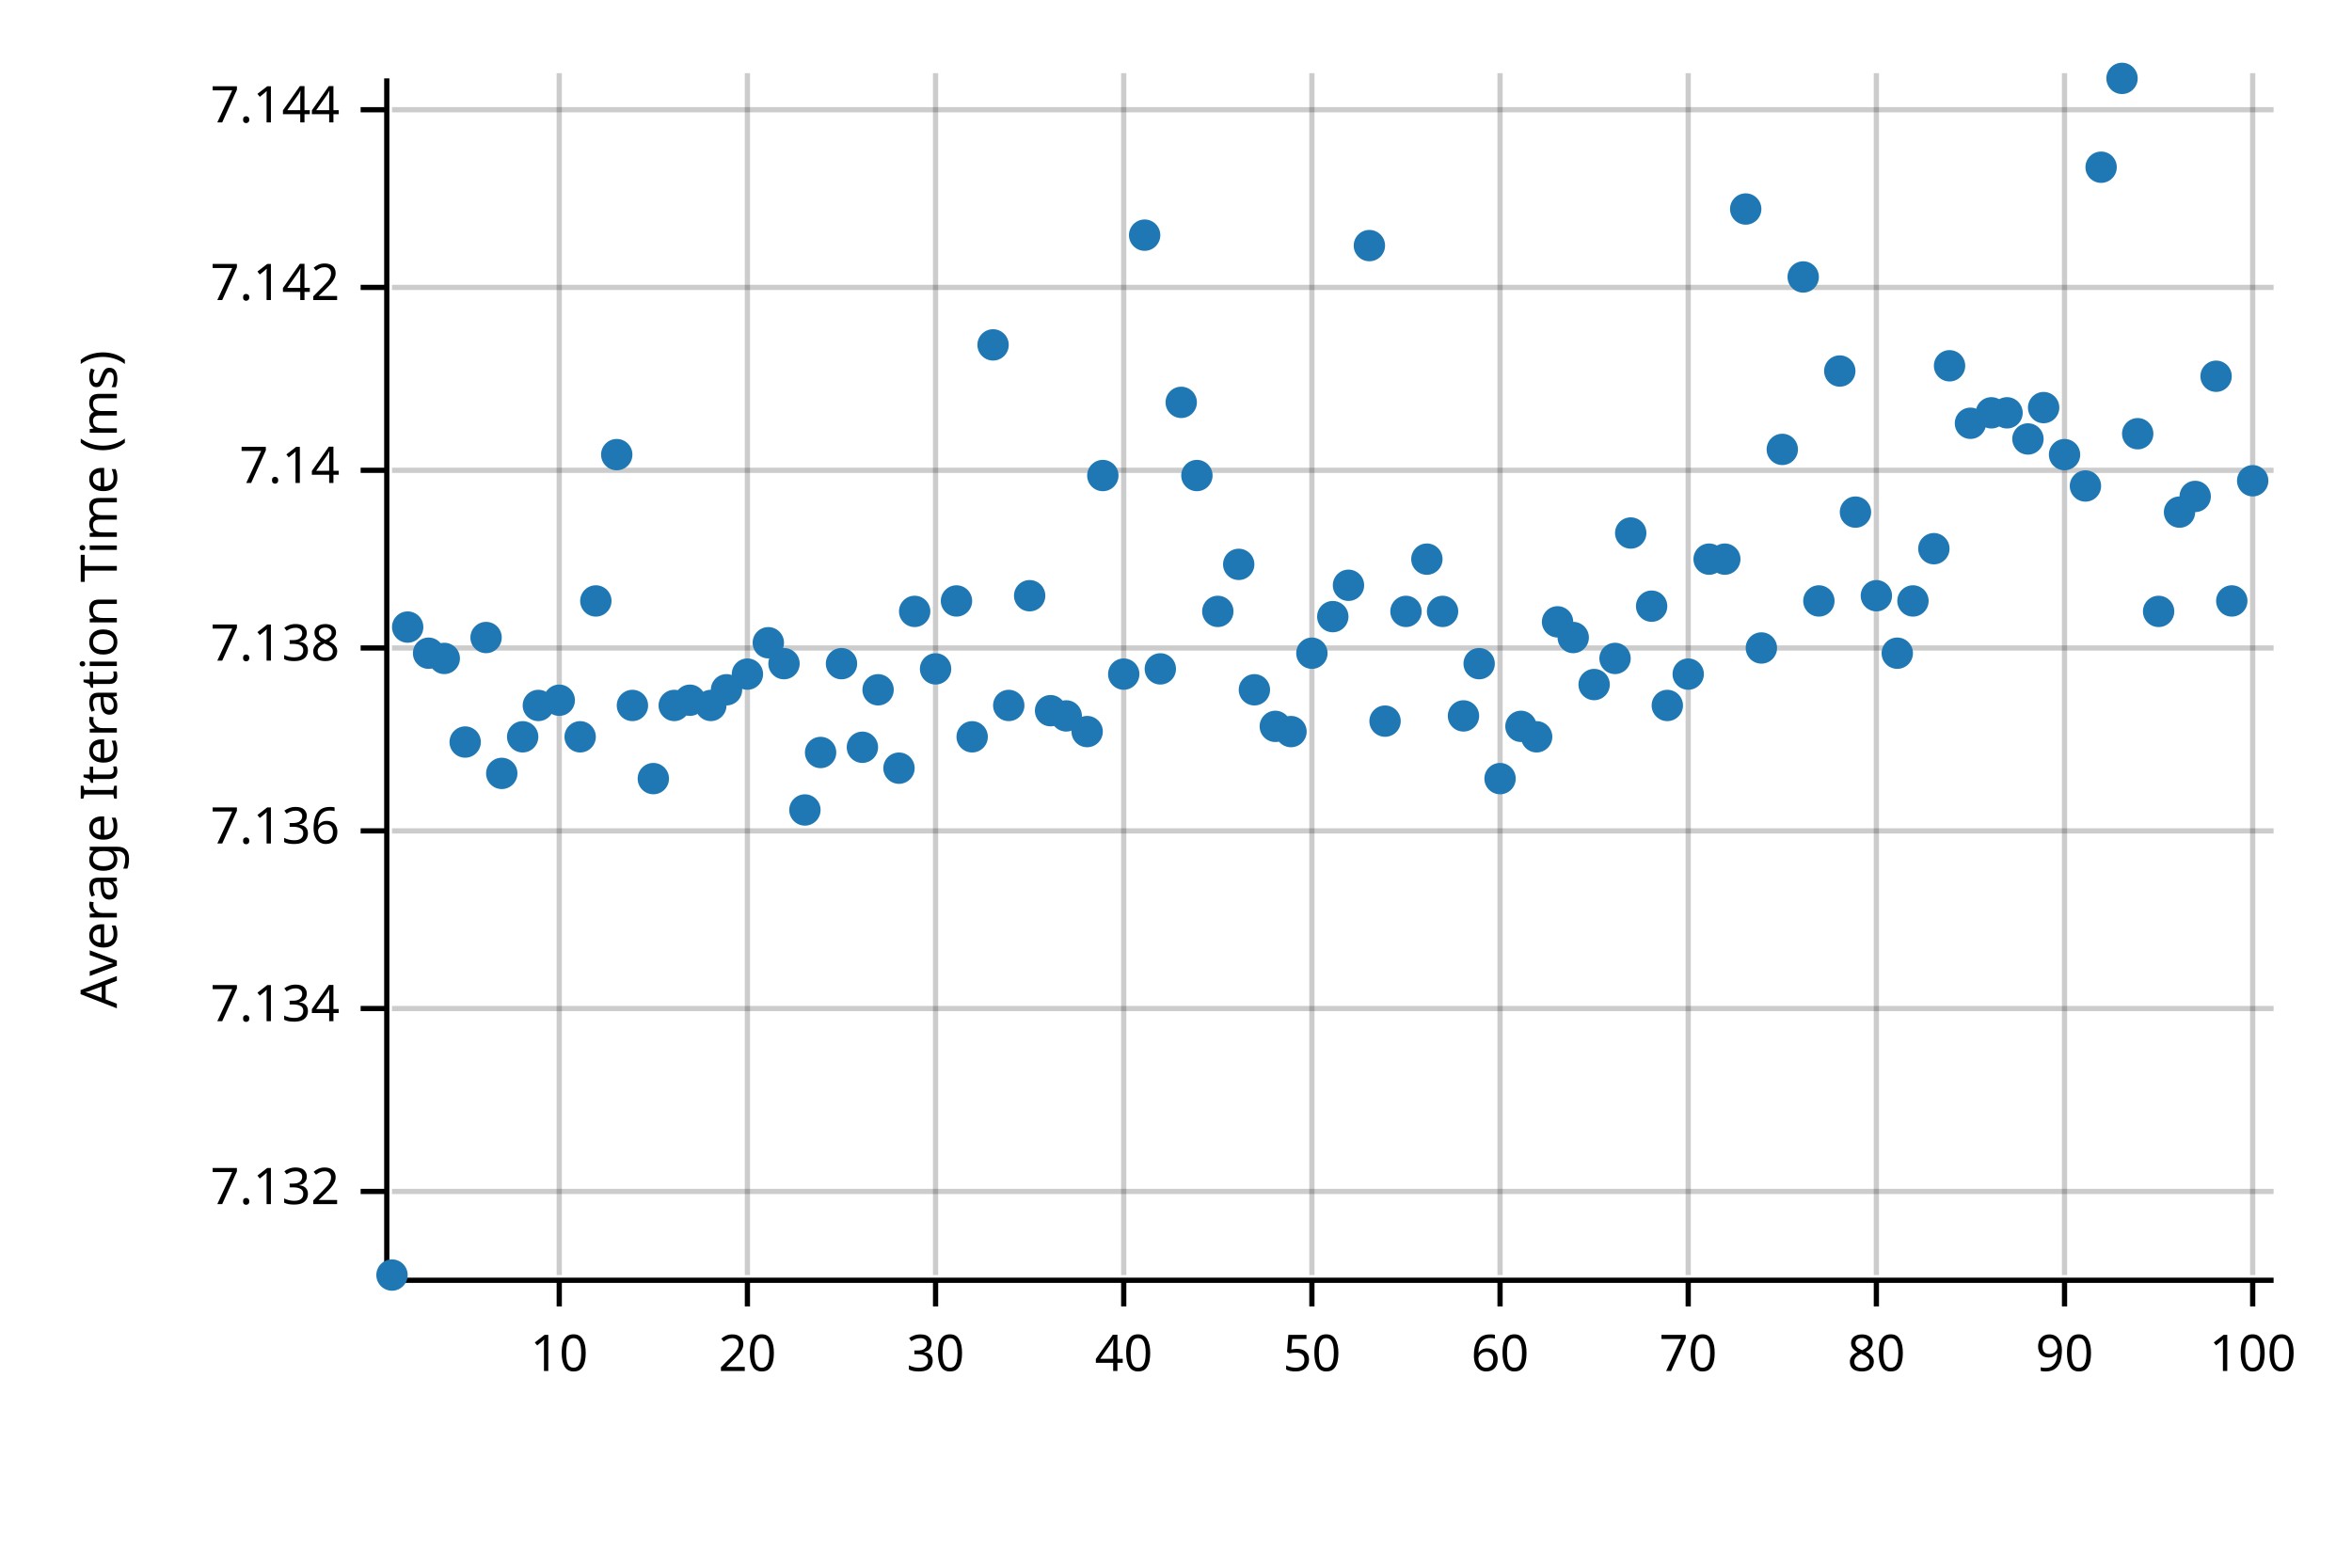
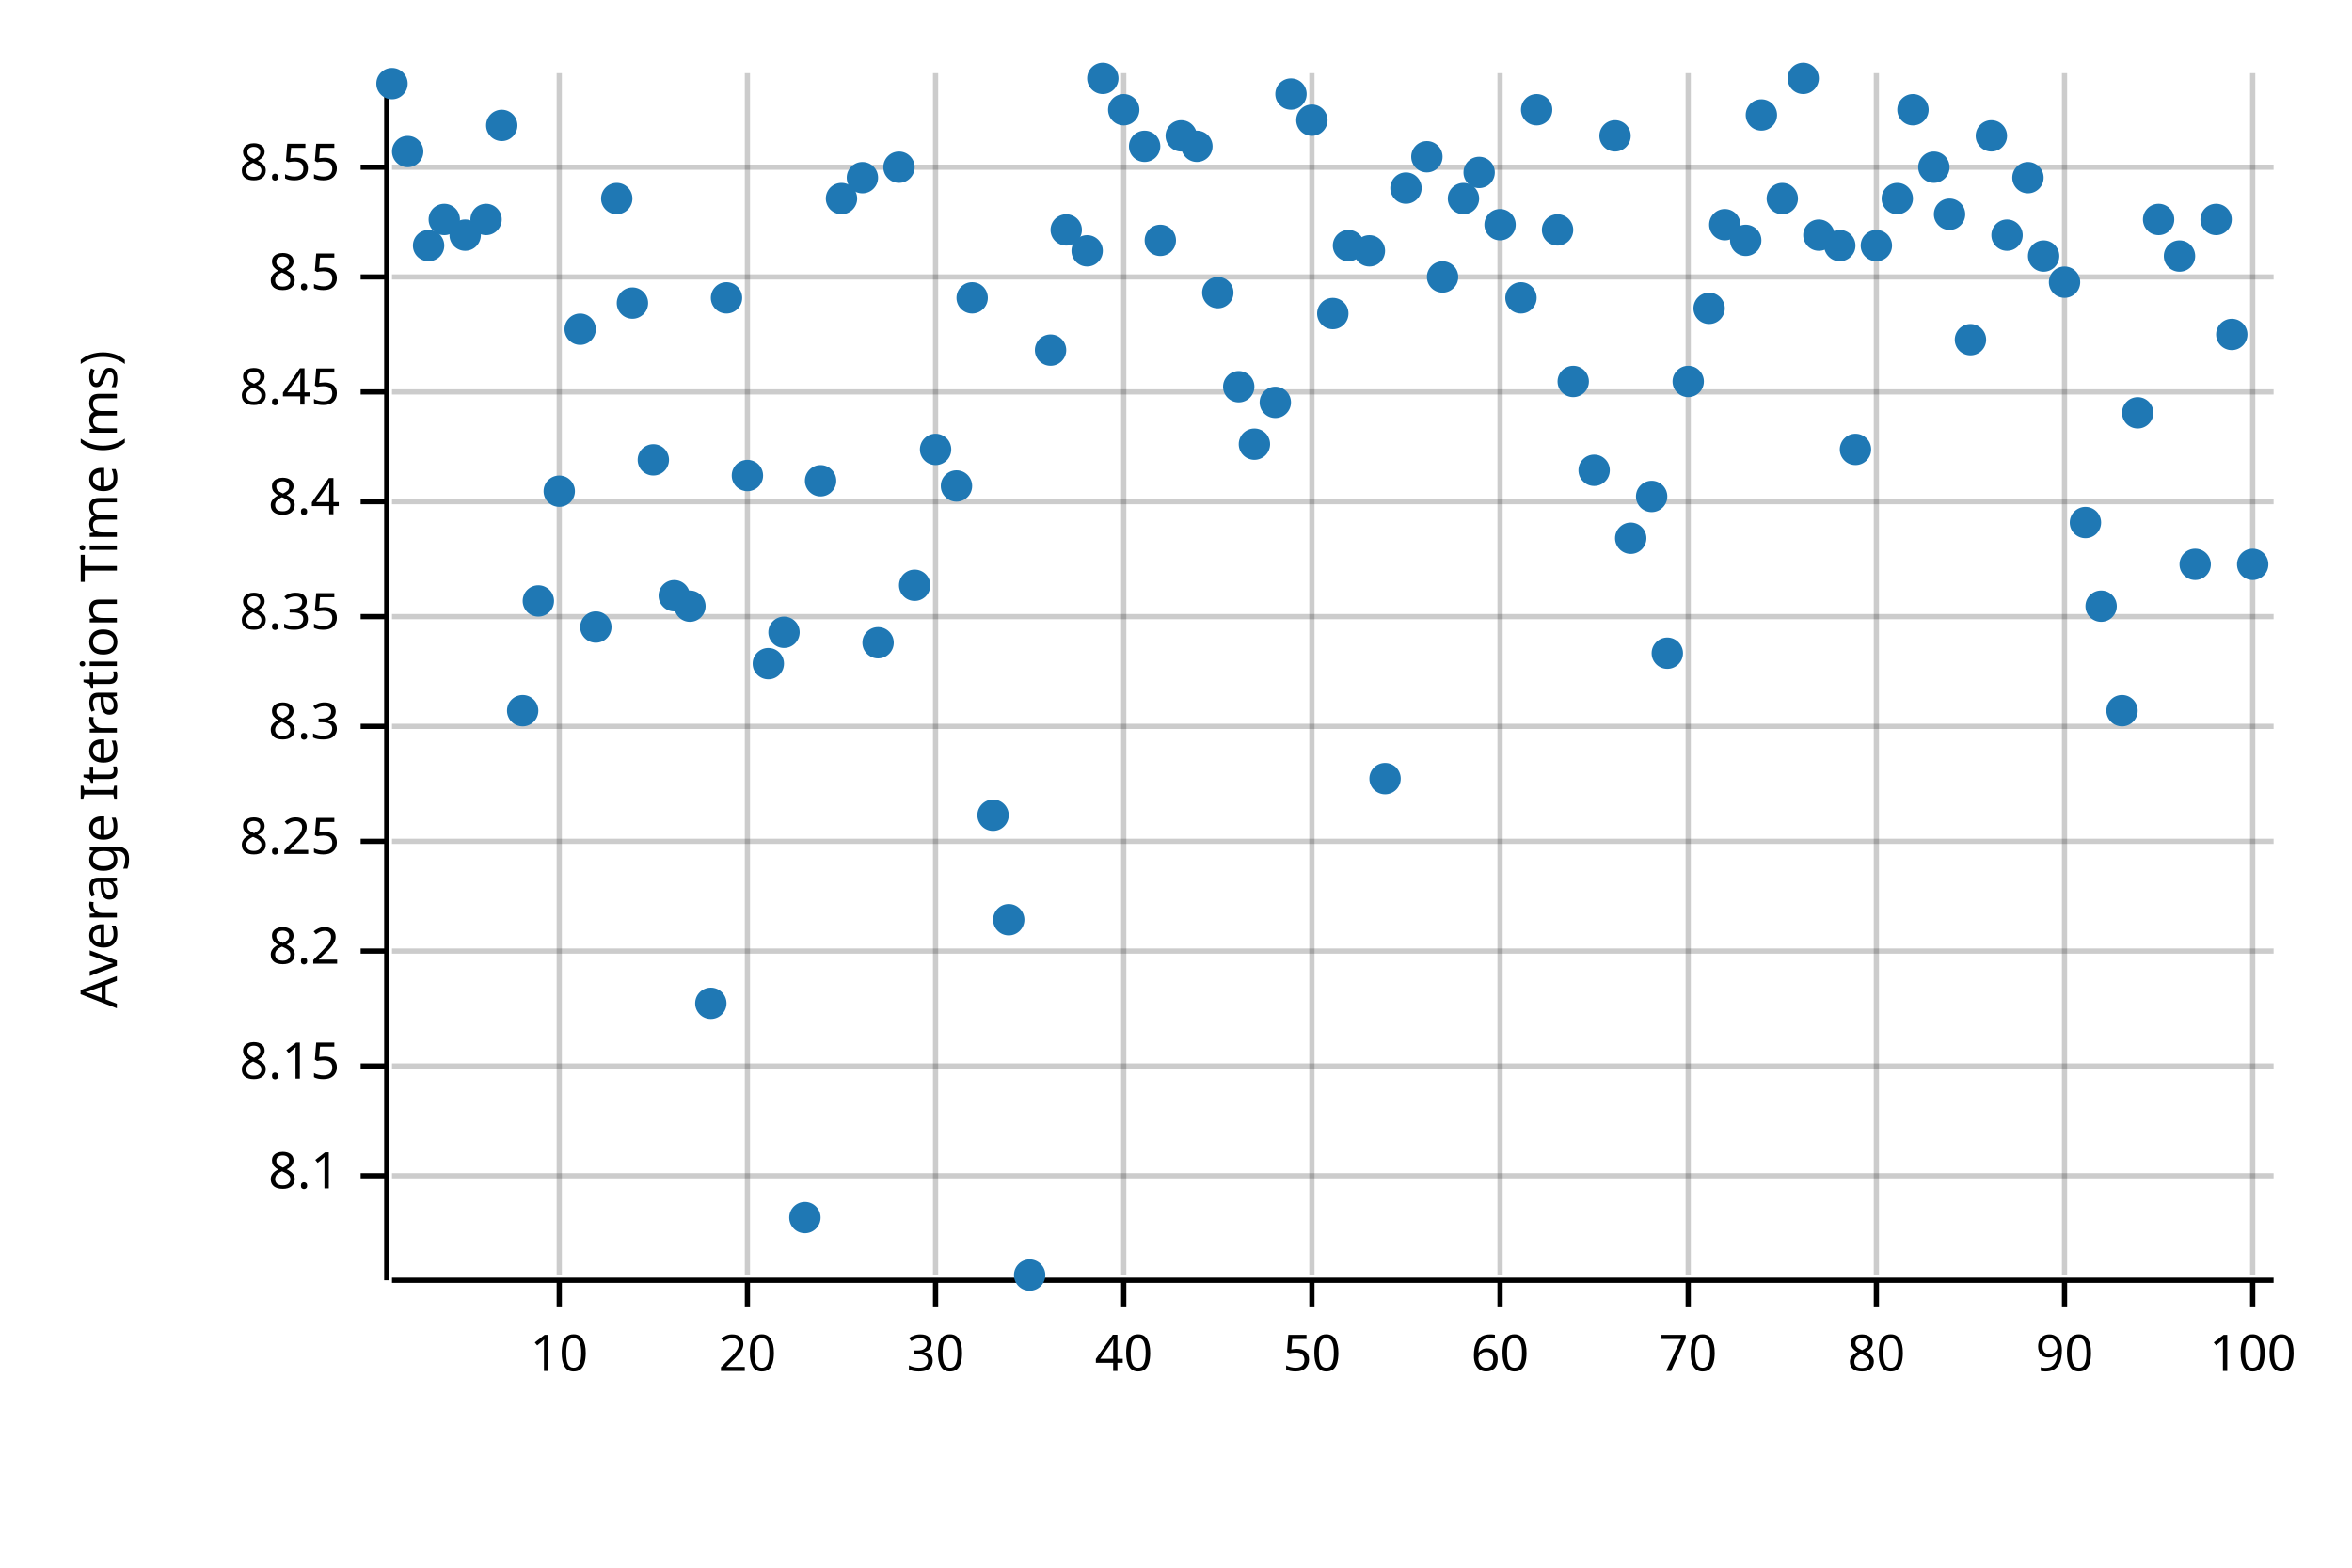
<svg xmlns="http://www.w3.org/2000/svg" width="450" height="300" viewBox="0 0 450 300">
  <text x="15" y="130" dy="0.76em" text-anchor="middle" font-family="sans-serif" font-size="9.677" opacity="1" fill="#000000" transform="rotate(270, 15, 130)">
Average Iteration Time (ms)
</text>
  <line opacity="0.2" stroke="#000000" stroke-width="1" x1="107" y1="244" x2="107" y2="14" />
  <line opacity="0.2" stroke="#000000" stroke-width="1" x1="143" y1="244" x2="143" y2="14" />
  <line opacity="0.2" stroke="#000000" stroke-width="1" x1="179" y1="244" x2="179" y2="14" />
  <line opacity="0.2" stroke="#000000" stroke-width="1" x1="215" y1="244" x2="215" y2="14" />
  <line opacity="0.2" stroke="#000000" stroke-width="1" x1="251" y1="244" x2="251" y2="14" />
  <line opacity="0.2" stroke="#000000" stroke-width="1" x1="287" y1="244" x2="287" y2="14" />
  <line opacity="0.2" stroke="#000000" stroke-width="1" x1="323" y1="244" x2="323" y2="14" />
  <line opacity="0.2" stroke="#000000" stroke-width="1" x1="359" y1="244" x2="359" y2="14" />
  <line opacity="0.2" stroke="#000000" stroke-width="1" x1="395" y1="244" x2="395" y2="14" />
  <line opacity="0.2" stroke="#000000" stroke-width="1" x1="431" y1="244" x2="431" y2="14" />
-   <line opacity="0.2" stroke="#000000" stroke-width="1" x1="75" y1="228" x2="435" y2="228" />
-   <line opacity="0.2" stroke="#000000" stroke-width="1" x1="75" y1="193" x2="435" y2="193" />
-   <line opacity="0.2" stroke="#000000" stroke-width="1" x1="75" y1="159" x2="435" y2="159" />
-   <line opacity="0.2" stroke="#000000" stroke-width="1" x1="75" y1="124" x2="435" y2="124" />
-   <line opacity="0.2" stroke="#000000" stroke-width="1" x1="75" y1="90" x2="435" y2="90" />
-   <line opacity="0.2" stroke="#000000" stroke-width="1" x1="75" y1="55" x2="435" y2="55" />
-   <line opacity="0.2" stroke="#000000" stroke-width="1" x1="75" y1="21" x2="435" y2="21" />
+   <line opacity="0.2" stroke="#000000" stroke-width="1" x1="75" y1="225" x2="435" y2="225" />
+   <line opacity="0.2" stroke="#000000" stroke-width="1" x1="75" y1="204" x2="435" y2="204" />
+   <line opacity="0.2" stroke="#000000" stroke-width="1" x1="75" y1="182" x2="435" y2="182" />
+   <line opacity="0.2" stroke="#000000" stroke-width="1" x1="75" y1="161" x2="435" y2="161" />
+   <line opacity="0.2" stroke="#000000" stroke-width="1" x1="75" y1="139" x2="435" y2="139" />
+   <line opacity="0.2" stroke="#000000" stroke-width="1" x1="75" y1="118" x2="435" y2="118" />
+   <line opacity="0.2" stroke="#000000" stroke-width="1" x1="75" y1="96" x2="435" y2="96" />
+   <line opacity="0.2" stroke="#000000" stroke-width="1" x1="75" y1="75" x2="435" y2="75" />
+   <line opacity="0.2" stroke="#000000" stroke-width="1" x1="75" y1="53" x2="435" y2="53" />
+   <line opacity="0.2" stroke="#000000" stroke-width="1" x1="75" y1="32" x2="435" y2="32" />
  <polyline fill="none" opacity="1" stroke="#000000" stroke-width="1" points="74,15 74,245 " />
-   <text x="65" y="228" dy="0.5ex" text-anchor="end" font-family="sans-serif" font-size="9.677" opacity="1" fill="#000000">
- 7.132
- </text>
-   <polyline fill="none" opacity="1" stroke="#000000" stroke-width="1" points="69,228 74,228 " />
-   <text x="65" y="193" dy="0.5ex" text-anchor="end" font-family="sans-serif" font-size="9.677" opacity="1" fill="#000000">
- 7.134
- </text>
-   <polyline fill="none" opacity="1" stroke="#000000" stroke-width="1" points="69,193 74,193 " />
-   <text x="65" y="159" dy="0.5ex" text-anchor="end" font-family="sans-serif" font-size="9.677" opacity="1" fill="#000000">
- 7.136
- </text>
-   <polyline fill="none" opacity="1" stroke="#000000" stroke-width="1" points="69,159 74,159 " />
-   <text x="65" y="124" dy="0.5ex" text-anchor="end" font-family="sans-serif" font-size="9.677" opacity="1" fill="#000000">
- 7.138
- </text>
-   <polyline fill="none" opacity="1" stroke="#000000" stroke-width="1" points="69,124 74,124 " />
-   <text x="65" y="90" dy="0.5ex" text-anchor="end" font-family="sans-serif" font-size="9.677" opacity="1" fill="#000000">
- 7.14
- </text>
-   <polyline fill="none" opacity="1" stroke="#000000" stroke-width="1" points="69,90 74,90 " />
-   <text x="65" y="55" dy="0.5ex" text-anchor="end" font-family="sans-serif" font-size="9.677" opacity="1" fill="#000000">
- 7.142
- </text>
-   <polyline fill="none" opacity="1" stroke="#000000" stroke-width="1" points="69,55 74,55 " />
-   <text x="65" y="21" dy="0.5ex" text-anchor="end" font-family="sans-serif" font-size="9.677" opacity="1" fill="#000000">
- 7.144
- </text>
-   <polyline fill="none" opacity="1" stroke="#000000" stroke-width="1" points="69,21 74,21 " />
+   <text x="65" y="225" dy="0.5ex" text-anchor="end" font-family="sans-serif" font-size="9.677" opacity="1" fill="#000000">
+ 8.1
+ </text>
+   <polyline fill="none" opacity="1" stroke="#000000" stroke-width="1" points="69,225 74,225 " />
+   <text x="65" y="204" dy="0.5ex" text-anchor="end" font-family="sans-serif" font-size="9.677" opacity="1" fill="#000000">
+ 8.15
+ </text>
+   <polyline fill="none" opacity="1" stroke="#000000" stroke-width="1" points="69,204 74,204 " />
+   <text x="65" y="182" dy="0.5ex" text-anchor="end" font-family="sans-serif" font-size="9.677" opacity="1" fill="#000000">
+ 8.2
+ </text>
+   <polyline fill="none" opacity="1" stroke="#000000" stroke-width="1" points="69,182 74,182 " />
+   <text x="65" y="161" dy="0.5ex" text-anchor="end" font-family="sans-serif" font-size="9.677" opacity="1" fill="#000000">
+ 8.25
+ </text>
+   <polyline fill="none" opacity="1" stroke="#000000" stroke-width="1" points="69,161 74,161 " />
+   <text x="65" y="139" dy="0.5ex" text-anchor="end" font-family="sans-serif" font-size="9.677" opacity="1" fill="#000000">
+ 8.3
+ </text>
+   <polyline fill="none" opacity="1" stroke="#000000" stroke-width="1" points="69,139 74,139 " />
+   <text x="65" y="118" dy="0.5ex" text-anchor="end" font-family="sans-serif" font-size="9.677" opacity="1" fill="#000000">
+ 8.35
+ </text>
+   <polyline fill="none" opacity="1" stroke="#000000" stroke-width="1" points="69,118 74,118 " />
+   <text x="65" y="96" dy="0.5ex" text-anchor="end" font-family="sans-serif" font-size="9.677" opacity="1" fill="#000000">
+ 8.4
+ </text>
+   <polyline fill="none" opacity="1" stroke="#000000" stroke-width="1" points="69,96 74,96 " />
+   <text x="65" y="75" dy="0.5ex" text-anchor="end" font-family="sans-serif" font-size="9.677" opacity="1" fill="#000000">
+ 8.45
+ </text>
+   <polyline fill="none" opacity="1" stroke="#000000" stroke-width="1" points="69,75 74,75 " />
+   <text x="65" y="53" dy="0.5ex" text-anchor="end" font-family="sans-serif" font-size="9.677" opacity="1" fill="#000000">
+ 8.5
+ </text>
+   <polyline fill="none" opacity="1" stroke="#000000" stroke-width="1" points="69,53 74,53 " />
+   <text x="65" y="32" dy="0.5ex" text-anchor="end" font-family="sans-serif" font-size="9.677" opacity="1" fill="#000000">
+ 8.55
+ </text>
+   <polyline fill="none" opacity="1" stroke="#000000" stroke-width="1" points="69,32 74,32 " />
  <polyline fill="none" opacity="1" stroke="#000000" stroke-width="1" points="75,245 435,245 " />
  <text x="107" y="255" dy="0.76em" text-anchor="middle" font-family="sans-serif" font-size="9.677" opacity="1" fill="#000000">
10
</text>
  <polyline fill="none" opacity="1" stroke="#000000" stroke-width="1" points="107,245 107,250 " />
  <text x="143" y="255" dy="0.76em" text-anchor="middle" font-family="sans-serif" font-size="9.677" opacity="1" fill="#000000">
20
</text>
  <polyline fill="none" opacity="1" stroke="#000000" stroke-width="1" points="143,245 143,250 " />
  <text x="179" y="255" dy="0.76em" text-anchor="middle" font-family="sans-serif" font-size="9.677" opacity="1" fill="#000000">
30
</text>
  <polyline fill="none" opacity="1" stroke="#000000" stroke-width="1" points="179,245 179,250 " />
  <text x="215" y="255" dy="0.76em" text-anchor="middle" font-family="sans-serif" font-size="9.677" opacity="1" fill="#000000">
40
</text>
  <polyline fill="none" opacity="1" stroke="#000000" stroke-width="1" points="215,245 215,250 " />
  <text x="251" y="255" dy="0.76em" text-anchor="middle" font-family="sans-serif" font-size="9.677" opacity="1" fill="#000000">
50
</text>
  <polyline fill="none" opacity="1" stroke="#000000" stroke-width="1" points="251,245 251,250 " />
  <text x="287" y="255" dy="0.76em" text-anchor="middle" font-family="sans-serif" font-size="9.677" opacity="1" fill="#000000">
60
</text>
  <polyline fill="none" opacity="1" stroke="#000000" stroke-width="1" points="287,245 287,250 " />
  <text x="323" y="255" dy="0.76em" text-anchor="middle" font-family="sans-serif" font-size="9.677" opacity="1" fill="#000000">
70
</text>
  <polyline fill="none" opacity="1" stroke="#000000" stroke-width="1" points="323,245 323,250 " />
  <text x="359" y="255" dy="0.76em" text-anchor="middle" font-family="sans-serif" font-size="9.677" opacity="1" fill="#000000">
80
</text>
  <polyline fill="none" opacity="1" stroke="#000000" stroke-width="1" points="359,245 359,250 " />
  <text x="395" y="255" dy="0.76em" text-anchor="middle" font-family="sans-serif" font-size="9.677" opacity="1" fill="#000000">
90
</text>
  <polyline fill="none" opacity="1" stroke="#000000" stroke-width="1" points="395,245 395,250 " />
  <text x="431" y="255" dy="0.76em" text-anchor="middle" font-family="sans-serif" font-size="9.677" opacity="1" fill="#000000">
100
</text>
  <polyline fill="none" opacity="1" stroke="#000000" stroke-width="1" points="431,245 431,250 " />
-   <circle cx="75" cy="244" r="3" opacity="1" fill="#1F78B4" stroke="none" stroke-width="1" />
-   <circle cx="78" cy="120" r="3" opacity="1" fill="#1F78B4" stroke="none" stroke-width="1" />
-   <circle cx="82" cy="125" r="3" opacity="1" fill="#1F78B4" stroke="none" stroke-width="1" />
-   <circle cx="85" cy="126" r="3" opacity="1" fill="#1F78B4" stroke="none" stroke-width="1" />
-   <circle cx="89" cy="142" r="3" opacity="1" fill="#1F78B4" stroke="none" stroke-width="1" />
-   <circle cx="93" cy="122" r="3" opacity="1" fill="#1F78B4" stroke="none" stroke-width="1" />
-   <circle cx="96" cy="148" r="3" opacity="1" fill="#1F78B4" stroke="none" stroke-width="1" />
-   <circle cx="100" cy="141" r="3" opacity="1" fill="#1F78B4" stroke="none" stroke-width="1" />
-   <circle cx="103" cy="135" r="3" opacity="1" fill="#1F78B4" stroke="none" stroke-width="1" />
-   <circle cx="107" cy="134" r="3" opacity="1" fill="#1F78B4" stroke="none" stroke-width="1" />
-   <circle cx="111" cy="141" r="3" opacity="1" fill="#1F78B4" stroke="none" stroke-width="1" />
-   <circle cx="114" cy="115" r="3" opacity="1" fill="#1F78B4" stroke="none" stroke-width="1" />
-   <circle cx="118" cy="87" r="3" opacity="1" fill="#1F78B4" stroke="none" stroke-width="1" />
-   <circle cx="121" cy="135" r="3" opacity="1" fill="#1F78B4" stroke="none" stroke-width="1" />
-   <circle cx="125" cy="149" r="3" opacity="1" fill="#1F78B4" stroke="none" stroke-width="1" />
-   <circle cx="129" cy="135" r="3" opacity="1" fill="#1F78B4" stroke="none" stroke-width="1" />
-   <circle cx="132" cy="134" r="3" opacity="1" fill="#1F78B4" stroke="none" stroke-width="1" />
-   <circle cx="136" cy="135" r="3" opacity="1" fill="#1F78B4" stroke="none" stroke-width="1" />
-   <circle cx="139" cy="132" r="3" opacity="1" fill="#1F78B4" stroke="none" stroke-width="1" />
-   <circle cx="143" cy="129" r="3" opacity="1" fill="#1F78B4" stroke="none" stroke-width="1" />
-   <circle cx="147" cy="123" r="3" opacity="1" fill="#1F78B4" stroke="none" stroke-width="1" />
-   <circle cx="150" cy="127" r="3" opacity="1" fill="#1F78B4" stroke="none" stroke-width="1" />
-   <circle cx="154" cy="155" r="3" opacity="1" fill="#1F78B4" stroke="none" stroke-width="1" />
-   <circle cx="157" cy="144" r="3" opacity="1" fill="#1F78B4" stroke="none" stroke-width="1" />
-   <circle cx="161" cy="127" r="3" opacity="1" fill="#1F78B4" stroke="none" stroke-width="1" />
-   <circle cx="165" cy="143" r="3" opacity="1" fill="#1F78B4" stroke="none" stroke-width="1" />
-   <circle cx="168" cy="132" r="3" opacity="1" fill="#1F78B4" stroke="none" stroke-width="1" />
-   <circle cx="172" cy="147" r="3" opacity="1" fill="#1F78B4" stroke="none" stroke-width="1" />
-   <circle cx="175" cy="117" r="3" opacity="1" fill="#1F78B4" stroke="none" stroke-width="1" />
-   <circle cx="179" cy="128" r="3" opacity="1" fill="#1F78B4" stroke="none" stroke-width="1" />
-   <circle cx="183" cy="115" r="3" opacity="1" fill="#1F78B4" stroke="none" stroke-width="1" />
-   <circle cx="186" cy="141" r="3" opacity="1" fill="#1F78B4" stroke="none" stroke-width="1" />
-   <circle cx="190" cy="66" r="3" opacity="1" fill="#1F78B4" stroke="none" stroke-width="1" />
-   <circle cx="193" cy="135" r="3" opacity="1" fill="#1F78B4" stroke="none" stroke-width="1" />
-   <circle cx="197" cy="114" r="3" opacity="1" fill="#1F78B4" stroke="none" stroke-width="1" />
-   <circle cx="201" cy="136" r="3" opacity="1" fill="#1F78B4" stroke="none" stroke-width="1" />
-   <circle cx="204" cy="137" r="3" opacity="1" fill="#1F78B4" stroke="none" stroke-width="1" />
-   <circle cx="208" cy="140" r="3" opacity="1" fill="#1F78B4" stroke="none" stroke-width="1" />
-   <circle cx="211" cy="91" r="3" opacity="1" fill="#1F78B4" stroke="none" stroke-width="1" />
-   <circle cx="215" cy="129" r="3" opacity="1" fill="#1F78B4" stroke="none" stroke-width="1" />
-   <circle cx="219" cy="45" r="3" opacity="1" fill="#1F78B4" stroke="none" stroke-width="1" />
-   <circle cx="222" cy="128" r="3" opacity="1" fill="#1F78B4" stroke="none" stroke-width="1" />
-   <circle cx="226" cy="77" r="3" opacity="1" fill="#1F78B4" stroke="none" stroke-width="1" />
-   <circle cx="229" cy="91" r="3" opacity="1" fill="#1F78B4" stroke="none" stroke-width="1" />
-   <circle cx="233" cy="117" r="3" opacity="1" fill="#1F78B4" stroke="none" stroke-width="1" />
-   <circle cx="237" cy="108" r="3" opacity="1" fill="#1F78B4" stroke="none" stroke-width="1" />
-   <circle cx="240" cy="132" r="3" opacity="1" fill="#1F78B4" stroke="none" stroke-width="1" />
-   <circle cx="244" cy="139" r="3" opacity="1" fill="#1F78B4" stroke="none" stroke-width="1" />
-   <circle cx="247" cy="140" r="3" opacity="1" fill="#1F78B4" stroke="none" stroke-width="1" />
-   <circle cx="251" cy="125" r="3" opacity="1" fill="#1F78B4" stroke="none" stroke-width="1" />
-   <circle cx="255" cy="118" r="3" opacity="1" fill="#1F78B4" stroke="none" stroke-width="1" />
-   <circle cx="258" cy="112" r="3" opacity="1" fill="#1F78B4" stroke="none" stroke-width="1" />
-   <circle cx="262" cy="47" r="3" opacity="1" fill="#1F78B4" stroke="none" stroke-width="1" />
-   <circle cx="265" cy="138" r="3" opacity="1" fill="#1F78B4" stroke="none" stroke-width="1" />
-   <circle cx="269" cy="117" r="3" opacity="1" fill="#1F78B4" stroke="none" stroke-width="1" />
-   <circle cx="273" cy="107" r="3" opacity="1" fill="#1F78B4" stroke="none" stroke-width="1" />
-   <circle cx="276" cy="117" r="3" opacity="1" fill="#1F78B4" stroke="none" stroke-width="1" />
-   <circle cx="280" cy="137" r="3" opacity="1" fill="#1F78B4" stroke="none" stroke-width="1" />
-   <circle cx="283" cy="127" r="3" opacity="1" fill="#1F78B4" stroke="none" stroke-width="1" />
-   <circle cx="287" cy="149" r="3" opacity="1" fill="#1F78B4" stroke="none" stroke-width="1" />
-   <circle cx="291" cy="139" r="3" opacity="1" fill="#1F78B4" stroke="none" stroke-width="1" />
-   <circle cx="294" cy="141" r="3" opacity="1" fill="#1F78B4" stroke="none" stroke-width="1" />
-   <circle cx="298" cy="119" r="3" opacity="1" fill="#1F78B4" stroke="none" stroke-width="1" />
-   <circle cx="301" cy="122" r="3" opacity="1" fill="#1F78B4" stroke="none" stroke-width="1" />
-   <circle cx="305" cy="131" r="3" opacity="1" fill="#1F78B4" stroke="none" stroke-width="1" />
-   <circle cx="309" cy="126" r="3" opacity="1" fill="#1F78B4" stroke="none" stroke-width="1" />
-   <circle cx="312" cy="102" r="3" opacity="1" fill="#1F78B4" stroke="none" stroke-width="1" />
-   <circle cx="316" cy="116" r="3" opacity="1" fill="#1F78B4" stroke="none" stroke-width="1" />
-   <circle cx="319" cy="135" r="3" opacity="1" fill="#1F78B4" stroke="none" stroke-width="1" />
-   <circle cx="323" cy="129" r="3" opacity="1" fill="#1F78B4" stroke="none" stroke-width="1" />
-   <circle cx="327" cy="107" r="3" opacity="1" fill="#1F78B4" stroke="none" stroke-width="1" />
-   <circle cx="330" cy="107" r="3" opacity="1" fill="#1F78B4" stroke="none" stroke-width="1" />
-   <circle cx="334" cy="40" r="3" opacity="1" fill="#1F78B4" stroke="none" stroke-width="1" />
-   <circle cx="337" cy="124" r="3" opacity="1" fill="#1F78B4" stroke="none" stroke-width="1" />
-   <circle cx="341" cy="86" r="3" opacity="1" fill="#1F78B4" stroke="none" stroke-width="1" />
-   <circle cx="345" cy="53" r="3" opacity="1" fill="#1F78B4" stroke="none" stroke-width="1" />
-   <circle cx="348" cy="115" r="3" opacity="1" fill="#1F78B4" stroke="none" stroke-width="1" />
-   <circle cx="352" cy="71" r="3" opacity="1" fill="#1F78B4" stroke="none" stroke-width="1" />
-   <circle cx="355" cy="98" r="3" opacity="1" fill="#1F78B4" stroke="none" stroke-width="1" />
-   <circle cx="359" cy="114" r="3" opacity="1" fill="#1F78B4" stroke="none" stroke-width="1" />
-   <circle cx="363" cy="125" r="3" opacity="1" fill="#1F78B4" stroke="none" stroke-width="1" />
-   <circle cx="366" cy="115" r="3" opacity="1" fill="#1F78B4" stroke="none" stroke-width="1" />
-   <circle cx="370" cy="105" r="3" opacity="1" fill="#1F78B4" stroke="none" stroke-width="1" />
-   <circle cx="373" cy="70" r="3" opacity="1" fill="#1F78B4" stroke="none" stroke-width="1" />
-   <circle cx="377" cy="81" r="3" opacity="1" fill="#1F78B4" stroke="none" stroke-width="1" />
-   <circle cx="381" cy="79" r="3" opacity="1" fill="#1F78B4" stroke="none" stroke-width="1" />
-   <circle cx="384" cy="79" r="3" opacity="1" fill="#1F78B4" stroke="none" stroke-width="1" />
-   <circle cx="388" cy="84" r="3" opacity="1" fill="#1F78B4" stroke="none" stroke-width="1" />
-   <circle cx="391" cy="78" r="3" opacity="1" fill="#1F78B4" stroke="none" stroke-width="1" />
-   <circle cx="395" cy="87" r="3" opacity="1" fill="#1F78B4" stroke="none" stroke-width="1" />
-   <circle cx="399" cy="93" r="3" opacity="1" fill="#1F78B4" stroke="none" stroke-width="1" />
-   <circle cx="402" cy="32" r="3" opacity="1" fill="#1F78B4" stroke="none" stroke-width="1" />
-   <circle cx="406" cy="15" r="3" opacity="1" fill="#1F78B4" stroke="none" stroke-width="1" />
-   <circle cx="409" cy="83" r="3" opacity="1" fill="#1F78B4" stroke="none" stroke-width="1" />
-   <circle cx="413" cy="117" r="3" opacity="1" fill="#1F78B4" stroke="none" stroke-width="1" />
-   <circle cx="417" cy="98" r="3" opacity="1" fill="#1F78B4" stroke="none" stroke-width="1" />
-   <circle cx="420" cy="95" r="3" opacity="1" fill="#1F78B4" stroke="none" stroke-width="1" />
-   <circle cx="424" cy="72" r="3" opacity="1" fill="#1F78B4" stroke="none" stroke-width="1" />
-   <circle cx="427" cy="115" r="3" opacity="1" fill="#1F78B4" stroke="none" stroke-width="1" />
-   <circle cx="431" cy="92" r="3" opacity="1" fill="#1F78B4" stroke="none" stroke-width="1" />
+   <circle cx="75" cy="16" r="3" opacity="1" fill="#1F78B4" stroke="none" stroke-width="1" />
+   <circle cx="78" cy="29" r="3" opacity="1" fill="#1F78B4" stroke="none" stroke-width="1" />
+   <circle cx="82" cy="47" r="3" opacity="1" fill="#1F78B4" stroke="none" stroke-width="1" />
+   <circle cx="85" cy="42" r="3" opacity="1" fill="#1F78B4" stroke="none" stroke-width="1" />
+   <circle cx="89" cy="45" r="3" opacity="1" fill="#1F78B4" stroke="none" stroke-width="1" />
+   <circle cx="93" cy="42" r="3" opacity="1" fill="#1F78B4" stroke="none" stroke-width="1" />
+   <circle cx="96" cy="24" r="3" opacity="1" fill="#1F78B4" stroke="none" stroke-width="1" />
+   <circle cx="100" cy="136" r="3" opacity="1" fill="#1F78B4" stroke="none" stroke-width="1" />
+   <circle cx="103" cy="115" r="3" opacity="1" fill="#1F78B4" stroke="none" stroke-width="1" />
+   <circle cx="107" cy="94" r="3" opacity="1" fill="#1F78B4" stroke="none" stroke-width="1" />
+   <circle cx="111" cy="63" r="3" opacity="1" fill="#1F78B4" stroke="none" stroke-width="1" />
+   <circle cx="114" cy="120" r="3" opacity="1" fill="#1F78B4" stroke="none" stroke-width="1" />
+   <circle cx="118" cy="38" r="3" opacity="1" fill="#1F78B4" stroke="none" stroke-width="1" />
+   <circle cx="121" cy="58" r="3" opacity="1" fill="#1F78B4" stroke="none" stroke-width="1" />
+   <circle cx="125" cy="88" r="3" opacity="1" fill="#1F78B4" stroke="none" stroke-width="1" />
+   <circle cx="129" cy="114" r="3" opacity="1" fill="#1F78B4" stroke="none" stroke-width="1" />
+   <circle cx="132" cy="116" r="3" opacity="1" fill="#1F78B4" stroke="none" stroke-width="1" />
+   <circle cx="136" cy="192" r="3" opacity="1" fill="#1F78B4" stroke="none" stroke-width="1" />
+   <circle cx="139" cy="57" r="3" opacity="1" fill="#1F78B4" stroke="none" stroke-width="1" />
+   <circle cx="143" cy="91" r="3" opacity="1" fill="#1F78B4" stroke="none" stroke-width="1" />
+   <circle cx="147" cy="127" r="3" opacity="1" fill="#1F78B4" stroke="none" stroke-width="1" />
+   <circle cx="150" cy="121" r="3" opacity="1" fill="#1F78B4" stroke="none" stroke-width="1" />
+   <circle cx="154" cy="233" r="3" opacity="1" fill="#1F78B4" stroke="none" stroke-width="1" />
+   <circle cx="157" cy="92" r="3" opacity="1" fill="#1F78B4" stroke="none" stroke-width="1" />
+   <circle cx="161" cy="38" r="3" opacity="1" fill="#1F78B4" stroke="none" stroke-width="1" />
+   <circle cx="165" cy="34" r="3" opacity="1" fill="#1F78B4" stroke="none" stroke-width="1" />
+   <circle cx="168" cy="123" r="3" opacity="1" fill="#1F78B4" stroke="none" stroke-width="1" />
+   <circle cx="172" cy="32" r="3" opacity="1" fill="#1F78B4" stroke="none" stroke-width="1" />
+   <circle cx="175" cy="112" r="3" opacity="1" fill="#1F78B4" stroke="none" stroke-width="1" />
+   <circle cx="179" cy="86" r="3" opacity="1" fill="#1F78B4" stroke="none" stroke-width="1" />
+   <circle cx="183" cy="93" r="3" opacity="1" fill="#1F78B4" stroke="none" stroke-width="1" />
+   <circle cx="186" cy="57" r="3" opacity="1" fill="#1F78B4" stroke="none" stroke-width="1" />
+   <circle cx="190" cy="156" r="3" opacity="1" fill="#1F78B4" stroke="none" stroke-width="1" />
+   <circle cx="193" cy="176" r="3" opacity="1" fill="#1F78B4" stroke="none" stroke-width="1" />
+   <circle cx="197" cy="244" r="3" opacity="1" fill="#1F78B4" stroke="none" stroke-width="1" />
+   <circle cx="201" cy="67" r="3" opacity="1" fill="#1F78B4" stroke="none" stroke-width="1" />
+   <circle cx="204" cy="44" r="3" opacity="1" fill="#1F78B4" stroke="none" stroke-width="1" />
+   <circle cx="208" cy="48" r="3" opacity="1" fill="#1F78B4" stroke="none" stroke-width="1" />
+   <circle cx="211" cy="15" r="3" opacity="1" fill="#1F78B4" stroke="none" stroke-width="1" />
+   <circle cx="215" cy="21" r="3" opacity="1" fill="#1F78B4" stroke="none" stroke-width="1" />
+   <circle cx="219" cy="28" r="3" opacity="1" fill="#1F78B4" stroke="none" stroke-width="1" />
+   <circle cx="222" cy="46" r="3" opacity="1" fill="#1F78B4" stroke="none" stroke-width="1" />
+   <circle cx="226" cy="26" r="3" opacity="1" fill="#1F78B4" stroke="none" stroke-width="1" />
+   <circle cx="229" cy="28" r="3" opacity="1" fill="#1F78B4" stroke="none" stroke-width="1" />
+   <circle cx="233" cy="56" r="3" opacity="1" fill="#1F78B4" stroke="none" stroke-width="1" />
+   <circle cx="237" cy="74" r="3" opacity="1" fill="#1F78B4" stroke="none" stroke-width="1" />
+   <circle cx="240" cy="85" r="3" opacity="1" fill="#1F78B4" stroke="none" stroke-width="1" />
+   <circle cx="244" cy="77" r="3" opacity="1" fill="#1F78B4" stroke="none" stroke-width="1" />
+   <circle cx="247" cy="18" r="3" opacity="1" fill="#1F78B4" stroke="none" stroke-width="1" />
+   <circle cx="251" cy="23" r="3" opacity="1" fill="#1F78B4" stroke="none" stroke-width="1" />
+   <circle cx="255" cy="60" r="3" opacity="1" fill="#1F78B4" stroke="none" stroke-width="1" />
+   <circle cx="258" cy="47" r="3" opacity="1" fill="#1F78B4" stroke="none" stroke-width="1" />
+   <circle cx="262" cy="48" r="3" opacity="1" fill="#1F78B4" stroke="none" stroke-width="1" />
+   <circle cx="265" cy="149" r="3" opacity="1" fill="#1F78B4" stroke="none" stroke-width="1" />
+   <circle cx="269" cy="36" r="3" opacity="1" fill="#1F78B4" stroke="none" stroke-width="1" />
+   <circle cx="273" cy="30" r="3" opacity="1" fill="#1F78B4" stroke="none" stroke-width="1" />
+   <circle cx="276" cy="53" r="3" opacity="1" fill="#1F78B4" stroke="none" stroke-width="1" />
+   <circle cx="280" cy="38" r="3" opacity="1" fill="#1F78B4" stroke="none" stroke-width="1" />
+   <circle cx="283" cy="33" r="3" opacity="1" fill="#1F78B4" stroke="none" stroke-width="1" />
+   <circle cx="287" cy="43" r="3" opacity="1" fill="#1F78B4" stroke="none" stroke-width="1" />
+   <circle cx="291" cy="57" r="3" opacity="1" fill="#1F78B4" stroke="none" stroke-width="1" />
+   <circle cx="294" cy="21" r="3" opacity="1" fill="#1F78B4" stroke="none" stroke-width="1" />
+   <circle cx="298" cy="44" r="3" opacity="1" fill="#1F78B4" stroke="none" stroke-width="1" />
+   <circle cx="301" cy="73" r="3" opacity="1" fill="#1F78B4" stroke="none" stroke-width="1" />
+   <circle cx="305" cy="90" r="3" opacity="1" fill="#1F78B4" stroke="none" stroke-width="1" />
+   <circle cx="309" cy="26" r="3" opacity="1" fill="#1F78B4" stroke="none" stroke-width="1" />
+   <circle cx="312" cy="103" r="3" opacity="1" fill="#1F78B4" stroke="none" stroke-width="1" />
+   <circle cx="316" cy="95" r="3" opacity="1" fill="#1F78B4" stroke="none" stroke-width="1" />
+   <circle cx="319" cy="125" r="3" opacity="1" fill="#1F78B4" stroke="none" stroke-width="1" />
+   <circle cx="323" cy="73" r="3" opacity="1" fill="#1F78B4" stroke="none" stroke-width="1" />
+   <circle cx="327" cy="59" r="3" opacity="1" fill="#1F78B4" stroke="none" stroke-width="1" />
+   <circle cx="330" cy="43" r="3" opacity="1" fill="#1F78B4" stroke="none" stroke-width="1" />
+   <circle cx="334" cy="46" r="3" opacity="1" fill="#1F78B4" stroke="none" stroke-width="1" />
+   <circle cx="337" cy="22" r="3" opacity="1" fill="#1F78B4" stroke="none" stroke-width="1" />
+   <circle cx="341" cy="38" r="3" opacity="1" fill="#1F78B4" stroke="none" stroke-width="1" />
+   <circle cx="345" cy="15" r="3" opacity="1" fill="#1F78B4" stroke="none" stroke-width="1" />
+   <circle cx="348" cy="45" r="3" opacity="1" fill="#1F78B4" stroke="none" stroke-width="1" />
+   <circle cx="352" cy="47" r="3" opacity="1" fill="#1F78B4" stroke="none" stroke-width="1" />
+   <circle cx="355" cy="86" r="3" opacity="1" fill="#1F78B4" stroke="none" stroke-width="1" />
+   <circle cx="359" cy="47" r="3" opacity="1" fill="#1F78B4" stroke="none" stroke-width="1" />
+   <circle cx="363" cy="38" r="3" opacity="1" fill="#1F78B4" stroke="none" stroke-width="1" />
+   <circle cx="366" cy="21" r="3" opacity="1" fill="#1F78B4" stroke="none" stroke-width="1" />
+   <circle cx="370" cy="32" r="3" opacity="1" fill="#1F78B4" stroke="none" stroke-width="1" />
+   <circle cx="373" cy="41" r="3" opacity="1" fill="#1F78B4" stroke="none" stroke-width="1" />
+   <circle cx="377" cy="65" r="3" opacity="1" fill="#1F78B4" stroke="none" stroke-width="1" />
+   <circle cx="381" cy="26" r="3" opacity="1" fill="#1F78B4" stroke="none" stroke-width="1" />
+   <circle cx="384" cy="45" r="3" opacity="1" fill="#1F78B4" stroke="none" stroke-width="1" />
+   <circle cx="388" cy="34" r="3" opacity="1" fill="#1F78B4" stroke="none" stroke-width="1" />
+   <circle cx="391" cy="49" r="3" opacity="1" fill="#1F78B4" stroke="none" stroke-width="1" />
+   <circle cx="395" cy="54" r="3" opacity="1" fill="#1F78B4" stroke="none" stroke-width="1" />
+   <circle cx="399" cy="100" r="3" opacity="1" fill="#1F78B4" stroke="none" stroke-width="1" />
+   <circle cx="402" cy="116" r="3" opacity="1" fill="#1F78B4" stroke="none" stroke-width="1" />
+   <circle cx="406" cy="136" r="3" opacity="1" fill="#1F78B4" stroke="none" stroke-width="1" />
+   <circle cx="409" cy="79" r="3" opacity="1" fill="#1F78B4" stroke="none" stroke-width="1" />
+   <circle cx="413" cy="42" r="3" opacity="1" fill="#1F78B4" stroke="none" stroke-width="1" />
+   <circle cx="417" cy="49" r="3" opacity="1" fill="#1F78B4" stroke="none" stroke-width="1" />
+   <circle cx="420" cy="108" r="3" opacity="1" fill="#1F78B4" stroke="none" stroke-width="1" />
+   <circle cx="424" cy="42" r="3" opacity="1" fill="#1F78B4" stroke="none" stroke-width="1" />
+   <circle cx="427" cy="64" r="3" opacity="1" fill="#1F78B4" stroke="none" stroke-width="1" />
+   <circle cx="431" cy="108" r="3" opacity="1" fill="#1F78B4" stroke="none" stroke-width="1" />
</svg>
